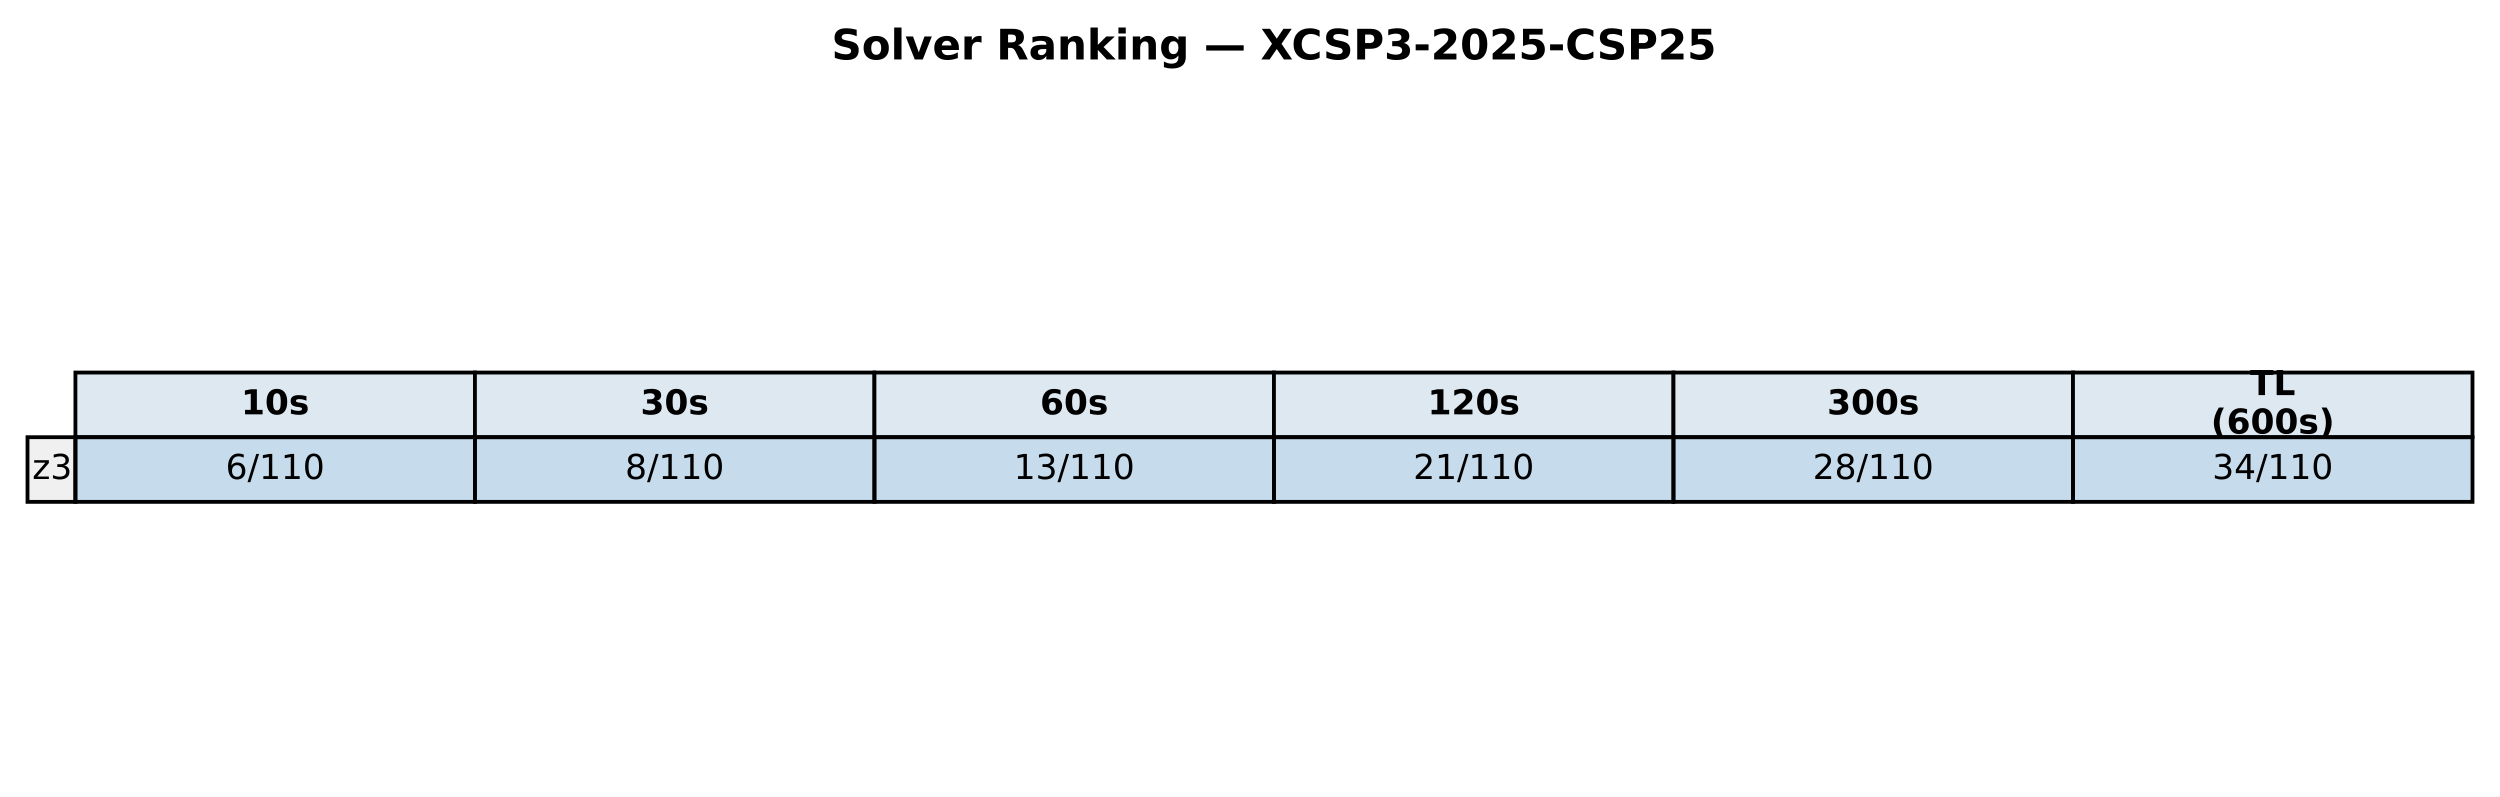
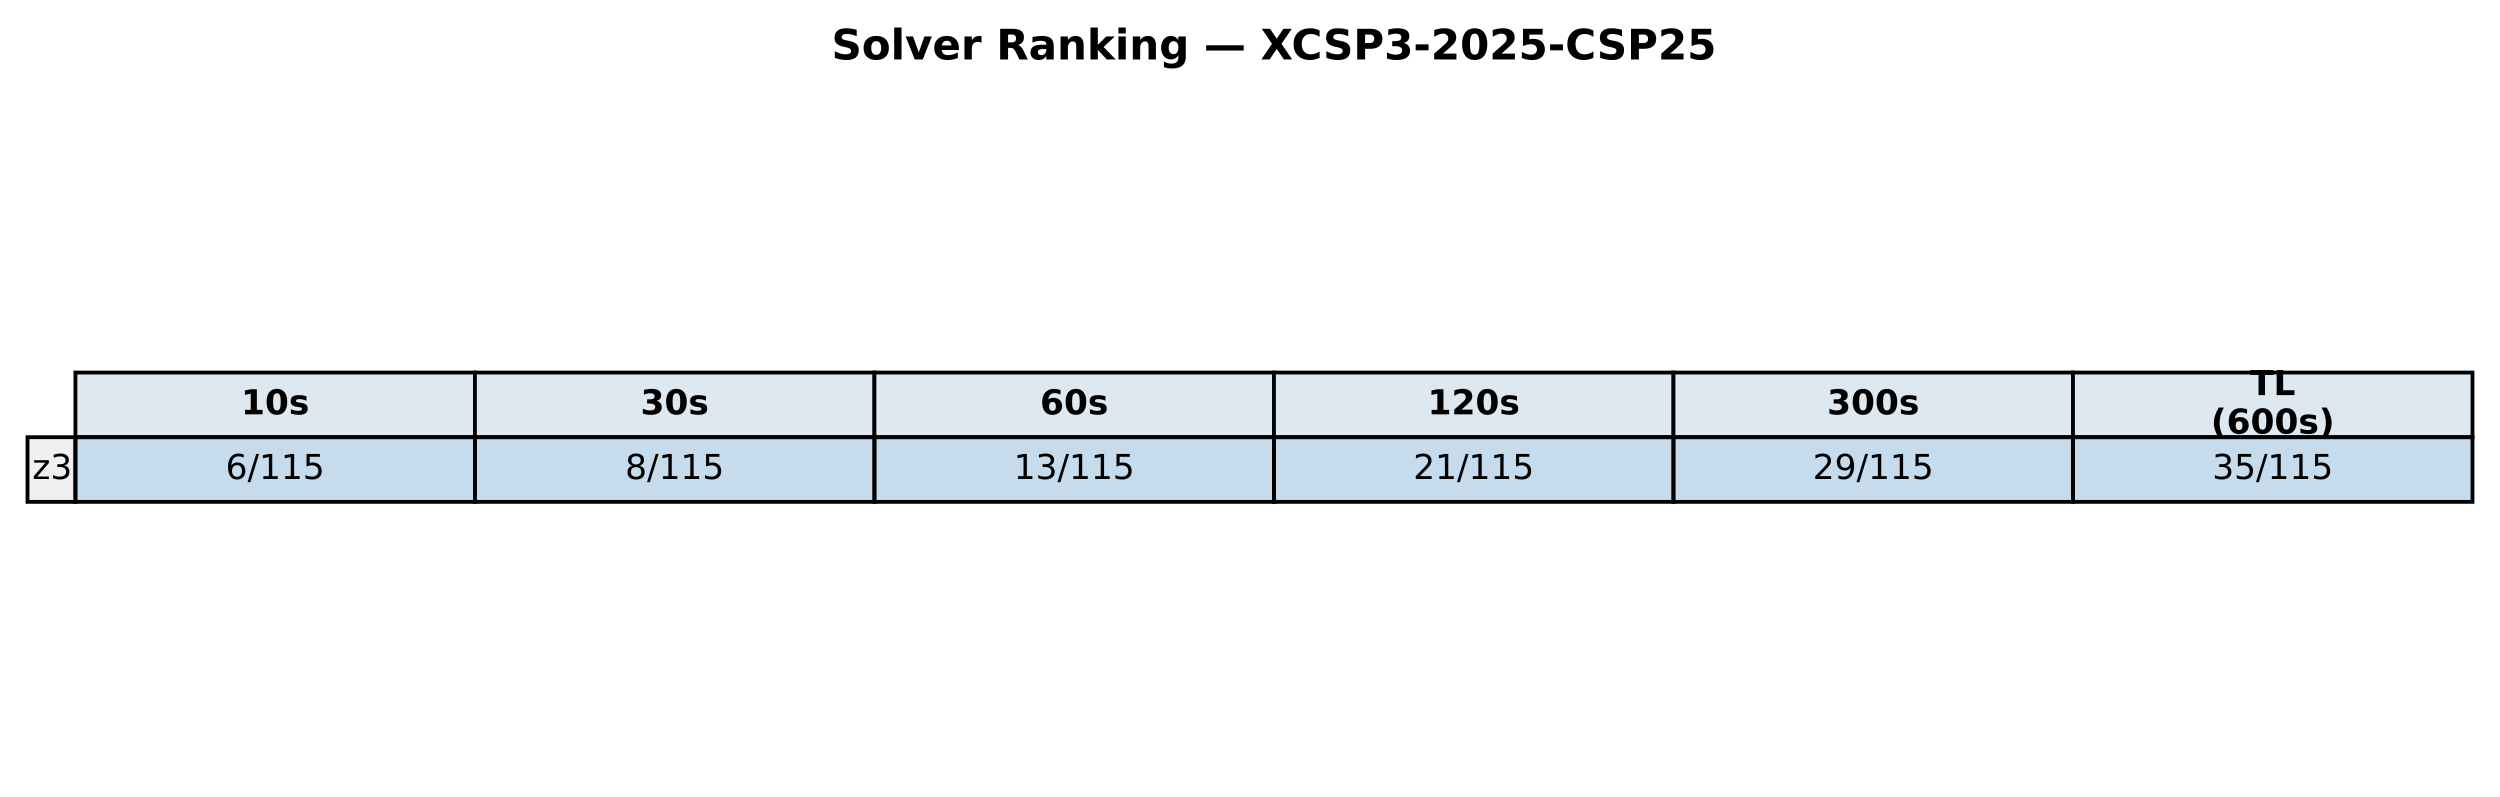
<svg xmlns="http://www.w3.org/2000/svg" xmlns:xlink="http://www.w3.org/1999/xlink" width="654.382pt" height="208.518pt" viewBox="0 0 654.382 208.518" version="1.1">
  <defs>
    <style type="text/css">*{stroke-linejoin: round; stroke-linecap: butt}</style>
  </defs>
  <g id="figure_1">
    <g id="patch_1">
      <path d="M 0 208.518  L 654.382 208.518  L 654.382 0  L 0 0  z " style="fill: #ffffff" />
    </g>
    <g id="axes_1">
      <g id="table_1">
        <g id="patch_2">
          <path d="M 19.74 114.438  L 124.314 114.438  L 124.314 97.514  L 19.74 97.514  z " style="fill: #dde8f0; stroke: #000000; stroke-linejoin: miter" />
        </g>
        <g id="text_1">
          <g transform="translate(63.08643 108.4594) scale(0.09 -0.09)">
            <defs>
              <path id="DejaVuSans-Bold-31" d="M 750 831  L 1813 831  L 1813 3847  L 722 3622  L 722 4441  L 1806 4666  L 2950 4666  L 2950 831  L 4013 831  L 4013 0  L 750 0  L 750 831  z " transform="scale(0.015625)" />
              <path id="DejaVuSans-Bold-30" d="M 2944 2338  Q 2944 3213 2780 3570  Q 2616 3928 2228 3928  Q 1841 3928 1675 3570  Q 1509 3213 1509 2338  Q 1509 1453 1675 1090  Q 1841 728 2228 728  Q 2613 728 2778 1090  Q 2944 1453 2944 2338  z M 4147 2328  Q 4147 1169 3647 539  Q 3147 -91 2228 -91  Q 1306 -91 806 539  Q 306 1169 306 2328  Q 306 3491 806 4120  Q 1306 4750 2228 4750  Q 3147 4750 3647 4120  Q 4147 3491 4147 2328  z " transform="scale(0.015625)" />
              <path id="DejaVuSans-Bold-73" d="M 3272 3391  L 3272 2541  Q 2913 2691 2578 2766  Q 2244 2841 1947 2841  Q 1628 2841 1473 2761  Q 1319 2681 1319 2516  Q 1319 2381 1436 2309  Q 1553 2238 1856 2203  L 2053 2175  Q 2913 2066 3209 1816  Q 3506 1566 3506 1031  Q 3506 472 3093 190  Q 2681 -91 1863 -91  Q 1516 -91 1145 -36  Q 775 19 384 128  L 384 978  Q 719 816 1070 734  Q 1422 653 1784 653  Q 2113 653 2278 743  Q 2444 834 2444 1013  Q 2444 1163 2330 1236  Q 2216 1309 1875 1350  L 1678 1375  Q 931 1469 631 1722  Q 331 1975 331 2491  Q 331 3047 712 3315  Q 1094 3584 1881 3584  Q 2191 3584 2531 3537  Q 2872 3491 3272 3391  z " transform="scale(0.015625)" />
            </defs>
            <use xlink:href="#DejaVuSans-Bold-31" />
            <use xlink:href="#DejaVuSans-Bold-30" transform="translate(69.58008 0)" />
            <use xlink:href="#DejaVuSans-Bold-73" transform="translate(139.1602 0)" />
          </g>
        </g>
        <g id="patch_3">
          <path d="M 124.314 114.438  L 228.887 114.438  L 228.887 97.514  L 124.314 97.514  z " style="fill: #dde8f0; stroke: #000000; stroke-linejoin: miter" />
        </g>
        <g id="text_2">
          <g transform="translate(167.6601 108.4594) scale(0.09 -0.09)">
            <defs>
              <path id="DejaVuSans-Bold-33" d="M 2981 2516  Q 3453 2394 3698 2092  Q 3944 1791 3944 1325  Q 3944 631 3412 270  Q 2881 -91 1863 -91  Q 1503 -91 1142 -33  Q 781 25 428 141  L 428 1069  Q 766 900 1098 814  Q 1431 728 1753 728  Q 2231 728 2486 893  Q 2741 1059 2741 1369  Q 2741 1688 2480 1852  Q 2219 2016 1709 2016  L 1228 2016  L 1228 2791  L 1734 2791  Q 2188 2791 2409 2933  Q 2631 3075 2631 3366  Q 2631 3634 2415 3781  Q 2200 3928 1806 3928  Q 1516 3928 1219 3862  Q 922 3797 628 3669  L 628 4550  Q 984 4650 1334 4700  Q 1684 4750 2022 4750  Q 2931 4750 3382 4451  Q 3834 4153 3834 3553  Q 3834 3144 3618 2883  Q 3403 2622 2981 2516  z " transform="scale(0.015625)" />
            </defs>
            <use xlink:href="#DejaVuSans-Bold-33" />
            <use xlink:href="#DejaVuSans-Bold-30" transform="translate(69.58008 0)" />
            <use xlink:href="#DejaVuSans-Bold-73" transform="translate(139.1602 0)" />
          </g>
        </g>
        <g id="patch_4">
          <path d="M 228.887 114.438  L 333.461 114.438  L 333.461 97.514  L 228.887 97.514  z " style="fill: #dde8f0; stroke: #000000; stroke-linejoin: miter" />
        </g>
        <g id="text_3">
          <g transform="translate(272.2338 108.4594) scale(0.09 -0.09)">
            <defs>
              <path id="DejaVuSans-Bold-36" d="M 2316 2303  Q 2000 2303 1842 2098  Q 1684 1894 1684 1484  Q 1684 1075 1842 870  Q 2000 666 2316 666  Q 2634 666 2792 870  Q 2950 1075 2950 1484  Q 2950 1894 2792 2098  Q 2634 2303 2316 2303  z M 3803 4544  L 3803 3681  Q 3506 3822 3243 3889  Q 2981 3956 2731 3956  Q 2194 3956 1894 3657  Q 1594 3359 1544 2772  Q 1750 2925 1990 3001  Q 2231 3078 2516 3078  Q 3231 3078 3670 2659  Q 4109 2241 4109 1563  Q 4109 813 3618 361  Q 3128 -91 2303 -91  Q 1394 -91 895 523  Q 397 1138 397 2266  Q 397 3422 980 4083  Q 1563 4744 2578 4744  Q 2900 4744 3203 4694  Q 3506 4644 3803 4544  z " transform="scale(0.015625)" />
            </defs>
            <use xlink:href="#DejaVuSans-Bold-36" />
            <use xlink:href="#DejaVuSans-Bold-30" transform="translate(69.58008 0)" />
            <use xlink:href="#DejaVuSans-Bold-73" transform="translate(139.1602 0)" />
          </g>
        </g>
        <g id="patch_5">
          <path d="M 333.461 114.438  L 438.035 114.438  L 438.035 97.514  L 333.461 97.514  z " style="fill: #dde8f0; stroke: #000000; stroke-linejoin: miter" />
        </g>
        <g id="text_4">
          <g transform="translate(373.6765 108.4594) scale(0.09 -0.09)">
            <defs>
              <path id="DejaVuSans-Bold-32" d="M 1844 884  L 3897 884  L 3897 0  L 506 0  L 506 884  L 2209 2388  Q 2438 2594 2547 2791  Q 2656 2988 2656 3200  Q 2656 3528 2436 3728  Q 2216 3928 1850 3928  Q 1569 3928 1234 3808  Q 900 3688 519 3450  L 519 4475  Q 925 4609 1322 4679  Q 1719 4750 2100 4750  Q 2938 4750 3402 4381  Q 3866 4013 3866 3353  Q 3866 2972 3669 2642  Q 3472 2313 2841 1759  L 1844 884  z " transform="scale(0.015625)" />
            </defs>
            <use xlink:href="#DejaVuSans-Bold-31" />
            <use xlink:href="#DejaVuSans-Bold-32" transform="translate(69.58008 0)" />
            <use xlink:href="#DejaVuSans-Bold-30" transform="translate(139.1602 0)" />
            <use xlink:href="#DejaVuSans-Bold-73" transform="translate(208.7402 0)" />
          </g>
        </g>
        <g id="patch_6">
          <path d="M 438.035 114.438  L 542.608 114.438  L 542.608 97.514  L 438.035 97.514  z " style="fill: #dde8f0; stroke: #000000; stroke-linejoin: miter" />
        </g>
        <g id="text_5">
          <g transform="translate(478.2502 108.4594) scale(0.09 -0.09)">
            <use xlink:href="#DejaVuSans-Bold-33" />
            <use xlink:href="#DejaVuSans-Bold-30" transform="translate(69.58008 0)" />
            <use xlink:href="#DejaVuSans-Bold-30" transform="translate(139.1602 0)" />
            <use xlink:href="#DejaVuSans-Bold-73" transform="translate(208.7402 0)" />
          </g>
        </g>
        <g id="patch_7">
          <path d="M 542.608 114.438  L 647.182 114.438  L 647.182 97.514  L 542.608 97.514  z " style="fill: #dde8f0; stroke: #000000; stroke-linejoin: miter" />
        </g>
        <g id="text_6">
          <g transform="translate(588.958 103.4204) scale(0.09 -0.09)">
            <defs>
              <path id="DejaVuSans-Bold-54" d="M 31 4666  L 4331 4666  L 4331 3756  L 2784 3756  L 2784 0  L 1581 0  L 1581 3756  L 31 3756  L 31 4666  z " transform="scale(0.015625)" />
              <path id="DejaVuSans-Bold-4c" d="M 588 4666  L 1791 4666  L 1791 909  L 3903 909  L 3903 0  L 588 0  L 588 4666  z " transform="scale(0.015625)" />
            </defs>
            <use xlink:href="#DejaVuSans-Bold-54" />
            <use xlink:href="#DejaVuSans-Bold-4c" transform="translate(68.21289 0)" />
          </g>
          <g transform="translate(578.7106 113.4984) scale(0.09 -0.09)">
            <defs>
              <path id="DejaVuSans-Bold-28" d="M 2413 -844  L 1484 -844  Q 1006 -72 778 623  Q 550 1319 550 2003  Q 550 2688 779 3389  Q 1009 4091 1484 4856  L 2413 4856  Q 2013 4116 1813 3408  Q 1613 2700 1613 2009  Q 1613 1319 1811 609  Q 2009 -100 2413 -844  z " transform="scale(0.015625)" />
              <path id="DejaVuSans-Bold-29" d="M 513 -844  Q 913 -100 1113 609  Q 1313 1319 1313 2009  Q 1313 2700 1113 3408  Q 913 4116 513 4856  L 1441 4856  Q 1916 4091 2145 3389  Q 2375 2688 2375 2003  Q 2375 1319 2147 623  Q 1919 -72 1441 -844  L 513 -844  z " transform="scale(0.015625)" />
            </defs>
            <use xlink:href="#DejaVuSans-Bold-28" />
            <use xlink:href="#DejaVuSans-Bold-36" transform="translate(45.70312 0)" />
            <use xlink:href="#DejaVuSans-Bold-30" transform="translate(115.2832 0)" />
            <use xlink:href="#DejaVuSans-Bold-30" transform="translate(184.8633 0)" />
            <use xlink:href="#DejaVuSans-Bold-73" transform="translate(254.4434 0)" />
            <use xlink:href="#DejaVuSans-Bold-29" transform="translate(313.9648 0)" />
          </g>
        </g>
        <g id="patch_8">
          <path d="M 7.2 131.363  L 19.74 131.363  L 19.74 114.438  L 7.2 114.438  z " style="fill: #f0f0f0; stroke: #000000; stroke-linejoin: miter" />
        </g>
        <g id="text_7">
          <g transform="translate(8.453981 125.3841) scale(0.09 -0.09)">
            <defs>
              <path id="DejaVuSans-7a" d="M 353 3500  L 3084 3500  L 3084 2975  L 922 459  L 3084 459  L 3084 0  L 275 0  L 275 525  L 2438 3041  L 353 3041  L 353 3500  z " transform="scale(0.015625)" />
              <path id="DejaVuSans-33" d="M 2597 2516  Q 3050 2419 3304 2112  Q 3559 1806 3559 1356  Q 3559 666 3084 287  Q 2609 -91 1734 -91  Q 1441 -91 1130 -33  Q 819 25 488 141  L 488 750  Q 750 597 1062 519  Q 1375 441 1716 441  Q 2309 441 2620 675  Q 2931 909 2931 1356  Q 2931 1769 2642 2001  Q 2353 2234 1838 2234  L 1294 2234  L 1294 2753  L 1863 2753  Q 2328 2753 2575 2939  Q 2822 3125 2822 3475  Q 2822 3834 2567 4026  Q 2313 4219 1838 4219  Q 1578 4219 1281 4162  Q 984 4106 628 3988  L 628 4550  Q 988 4650 1302 4700  Q 1616 4750 1894 4750  Q 2613 4750 3031 4423  Q 3450 4097 3450 3541  Q 3450 3153 3228 2886  Q 3006 2619 2597 2516  z " transform="scale(0.015625)" />
            </defs>
            <use xlink:href="#DejaVuSans-7a" />
            <use xlink:href="#DejaVuSans-33" transform="translate(52.49023 0)" />
          </g>
        </g>
        <g id="patch_9">
          <path d="M 19.74 131.363  L 124.314 131.363  L 124.314 114.438  L 19.74 114.438  z " style="fill: #1f77b4; fill-opacity: 0.25; stroke: #000000; stroke-linejoin: miter" />
        </g>
        <g id="text_8">
          <g transform="translate(59.05823 125.3841) scale(0.09 -0.09)">
            <defs>
              <path id="DejaVuSans-36" d="M 2113 2584  Q 1688 2584 1439 2293  Q 1191 2003 1191 1497  Q 1191 994 1439 701  Q 1688 409 2113 409  Q 2538 409 2786 701  Q 3034 994 3034 1497  Q 3034 2003 2786 2293  Q 2538 2584 2113 2584  z M 3366 4563  L 3366 3988  Q 3128 4100 2886 4159  Q 2644 4219 2406 4219  Q 1781 4219 1451 3797  Q 1122 3375 1075 2522  Q 1259 2794 1537 2939  Q 1816 3084 2150 3084  Q 2853 3084 3261 2657  Q 3669 2231 3669 1497  Q 3669 778 3244 343  Q 2819 -91 2113 -91  Q 1303 -91 875 529  Q 447 1150 447 2328  Q 447 3434 972 4092  Q 1497 4750 2381 4750  Q 2619 4750 2861 4703  Q 3103 4656 3366 4563  z " transform="scale(0.015625)" />
              <path id="DejaVuSans-2f" d="M 1625 4666  L 2156 4666  L 531 -594  L 0 -594  L 1625 4666  z " transform="scale(0.015625)" />
              <path id="DejaVuSans-31" d="M 794 531  L 1825 531  L 1825 4091  L 703 3866  L 703 4441  L 1819 4666  L 2450 4666  L 2450 531  L 3481 531  L 3481 0  L 794 0  L 794 531  z " transform="scale(0.015625)" />
-               <path id="DejaVuSans-30" d="M 2034 4250  Q 1547 4250 1301 3770  Q 1056 3291 1056 2328  Q 1056 1369 1301 889  Q 1547 409 2034 409  Q 2525 409 2770 889  Q 3016 1369 3016 2328  Q 3016 3291 2770 3770  Q 2525 4250 2034 4250  z M 2034 4750  Q 2819 4750 3233 4129  Q 3647 3509 3647 2328  Q 3647 1150 3233 529  Q 2819 -91 2034 -91  Q 1250 -91 836 529  Q 422 1150 422 2328  Q 422 3509 836 4129  Q 1250 4750 2034 4750  z " transform="scale(0.015625)" />
+               <path id="DejaVuSans-35" d="M 691 4666  L 3169 4666  L 3169 4134  L 1269 4134  L 1269 2991  Q 1406 3038 1543 3061  Q 1681 3084 1819 3084  Q 2600 3084 3056 2656  Q 3513 2228 3513 1497  Q 3513 744 3044 326  Q 2575 -91 1722 -91  Q 1428 -91 1123 -41  Q 819 9 494 109  L 494 744  Q 775 591 1075 516  Q 1375 441 1709 441  Q 2250 441 2565 725  Q 2881 1009 2881 1497  Q 2881 1984 2565 2268  Q 2250 2553 1709 2553  Q 1456 2553 1204 2497  Q 953 2441 691 2322  L 691 4666  z " transform="scale(0.015625)" />
            </defs>
            <use xlink:href="#DejaVuSans-36" />
            <use xlink:href="#DejaVuSans-2f" transform="translate(63.62305 0)" />
            <use xlink:href="#DejaVuSans-31" transform="translate(97.31445 0)" />
            <use xlink:href="#DejaVuSans-31" transform="translate(160.9375 0)" />
-             <use xlink:href="#DejaVuSans-30" transform="translate(224.5605 0)" />
+             <use xlink:href="#DejaVuSans-35" transform="translate(224.5605 0)" />
          </g>
        </g>
        <g id="patch_10">
          <path d="M 124.314 131.363  L 228.887 131.363  L 228.887 114.438  L 124.314 114.438  z " style="fill: #1f77b4; fill-opacity: 0.25; stroke: #000000; stroke-linejoin: miter" />
        </g>
        <g id="text_9">
          <g transform="translate(163.6319 125.3841) scale(0.09 -0.09)">
            <defs>
              <path id="DejaVuSans-38" d="M 2034 2216  Q 1584 2216 1326 1975  Q 1069 1734 1069 1313  Q 1069 891 1326 650  Q 1584 409 2034 409  Q 2484 409 2743 651  Q 3003 894 3003 1313  Q 3003 1734 2745 1975  Q 2488 2216 2034 2216  z M 1403 2484  Q 997 2584 770 2862  Q 544 3141 544 3541  Q 544 4100 942 4425  Q 1341 4750 2034 4750  Q 2731 4750 3128 4425  Q 3525 4100 3525 3541  Q 3525 3141 3298 2862  Q 3072 2584 2669 2484  Q 3125 2378 3379 2068  Q 3634 1759 3634 1313  Q 3634 634 3220 271  Q 2806 -91 2034 -91  Q 1263 -91 848 271  Q 434 634 434 1313  Q 434 1759 690 2068  Q 947 2378 1403 2484  z M 1172 3481  Q 1172 3119 1398 2916  Q 1625 2713 2034 2713  Q 2441 2713 2670 2916  Q 2900 3119 2900 3481  Q 2900 3844 2670 4047  Q 2441 4250 2034 4250  Q 1625 4250 1398 4047  Q 1172 3844 1172 3481  z " transform="scale(0.015625)" />
            </defs>
            <use xlink:href="#DejaVuSans-38" />
            <use xlink:href="#DejaVuSans-2f" transform="translate(63.62305 0)" />
            <use xlink:href="#DejaVuSans-31" transform="translate(97.31445 0)" />
            <use xlink:href="#DejaVuSans-31" transform="translate(160.9375 0)" />
-             <use xlink:href="#DejaVuSans-30" transform="translate(224.5605 0)" />
+             <use xlink:href="#DejaVuSans-35" transform="translate(224.5605 0)" />
          </g>
        </g>
        <g id="patch_11">
          <path d="M 228.887 131.363  L 333.461 131.363  L 333.461 114.438  L 228.887 114.438  z " style="fill: #1f77b4; fill-opacity: 0.25; stroke: #000000; stroke-linejoin: miter" />
        </g>
        <g id="text_10">
          <g transform="translate(265.3425 125.3841) scale(0.09 -0.09)">
            <use xlink:href="#DejaVuSans-31" />
            <use xlink:href="#DejaVuSans-33" transform="translate(63.62305 0)" />
            <use xlink:href="#DejaVuSans-2f" transform="translate(127.2461 0)" />
            <use xlink:href="#DejaVuSans-31" transform="translate(160.9375 0)" />
            <use xlink:href="#DejaVuSans-31" transform="translate(224.5605 0)" />
-             <use xlink:href="#DejaVuSans-30" transform="translate(288.1836 0)" />
+             <use xlink:href="#DejaVuSans-35" transform="translate(288.1836 0)" />
          </g>
        </g>
        <g id="patch_12">
          <path d="M 333.461 131.363  L 438.035 131.363  L 438.035 114.438  L 333.461 114.438  z " style="fill: #1f77b4; fill-opacity: 0.25; stroke: #000000; stroke-linejoin: miter" />
        </g>
        <g id="text_11">
          <g transform="translate(369.9162 125.3841) scale(0.09 -0.09)">
            <defs>
              <path id="DejaVuSans-32" d="M 1228 531  L 3431 531  L 3431 0  L 469 0  L 469 531  Q 828 903 1448 1529  Q 2069 2156 2228 2338  Q 2531 2678 2651 2914  Q 2772 3150 2772 3378  Q 2772 3750 2511 3984  Q 2250 4219 1831 4219  Q 1534 4219 1204 4116  Q 875 4013 500 3803  L 500 4441  Q 881 4594 1212 4672  Q 1544 4750 1819 4750  Q 2544 4750 2975 4387  Q 3406 4025 3406 3419  Q 3406 3131 3298 2873  Q 3191 2616 2906 2266  Q 2828 2175 2409 1742  Q 1991 1309 1228 531  z " transform="scale(0.015625)" />
            </defs>
            <use xlink:href="#DejaVuSans-32" />
            <use xlink:href="#DejaVuSans-31" transform="translate(63.62305 0)" />
            <use xlink:href="#DejaVuSans-2f" transform="translate(127.2461 0)" />
            <use xlink:href="#DejaVuSans-31" transform="translate(160.9375 0)" />
            <use xlink:href="#DejaVuSans-31" transform="translate(224.5605 0)" />
-             <use xlink:href="#DejaVuSans-30" transform="translate(288.1836 0)" />
+             <use xlink:href="#DejaVuSans-35" transform="translate(288.1836 0)" />
          </g>
        </g>
        <g id="patch_13">
          <path d="M 438.035 131.363  L 542.608 131.363  L 542.608 114.438  L 438.035 114.438  z " style="fill: #1f77b4; fill-opacity: 0.25; stroke: #000000; stroke-linejoin: miter" />
        </g>
        <g id="text_12">
          <g transform="translate(474.4899 125.3841) scale(0.09 -0.09)">
+             <defs>
+               <path id="DejaVuSans-39" d="M 703 97  L 703 672  Q 941 559 1184 500  Q 1428 441 1663 441  Q 2288 441 2617 861  Q 2947 1281 2994 2138  Q 2813 1869 2534 1725  Q 2256 1581 1919 1581  Q 1219 1581 811 2004  Q 403 2428 403 3163  Q 403 3881 828 4315  Q 1253 4750 1959 4750  Q 2769 4750 3195 4129  Q 3622 3509 3622 2328  Q 3622 1225 3098 567  Q 2575 -91 1691 -91  Q 1453 -91 1209 -44  Q 966 3 703 97  z M 1959 2075  Q 2384 2075 2632 2365  Q 2881 2656 2881 3163  Q 2881 3666 2632 3958  Q 2384 4250 1959 4250  Q 1534 4250 1286 3958  Q 1038 3666 1038 3163  Q 1038 2656 1286 2365  Q 1534 2075 1959 2075  z " transform="scale(0.015625)" />
+             </defs>
            <use xlink:href="#DejaVuSans-32" />
-             <use xlink:href="#DejaVuSans-38" transform="translate(63.62305 0)" />
-             <use xlink:href="#DejaVuSans-2f" transform="translate(127.2461 0)" />
-             <use xlink:href="#DejaVuSans-31" transform="translate(160.9375 0)" />
-             <use xlink:href="#DejaVuSans-31" transform="translate(224.5605 0)" />
-             <use xlink:href="#DejaVuSans-30" transform="translate(288.1836 0)" />
+             <use xlink:href="#DejaVuSans-39" transform="translate(63.62305 0)" />
+             <use xlink:href="#DejaVuSans-2f" transform="translate(127.2461 0)" />
+             <use xlink:href="#DejaVuSans-31" transform="translate(160.9375 0)" />
+             <use xlink:href="#DejaVuSans-31" transform="translate(224.5605 0)" />
+             <use xlink:href="#DejaVuSans-35" transform="translate(288.1836 0)" />
          </g>
        </g>
        <g id="patch_14">
          <path d="M 542.608 131.363  L 647.182 131.363  L 647.182 114.438  L 542.608 114.438  z " style="fill: #1f77b4; fill-opacity: 0.25; stroke: #000000; stroke-linejoin: miter" />
        </g>
        <g id="text_13">
          <g transform="translate(579.0636 125.3841) scale(0.09 -0.09)">
-             <defs>
-               <path id="DejaVuSans-34" d="M 2419 4116  L 825 1625  L 2419 1625  L 2419 4116  z M 2253 4666  L 3047 4666  L 3047 1625  L 3713 1625  L 3713 1100  L 3047 1100  L 3047 0  L 2419 0  L 2419 1100  L 313 1100  L 313 1709  L 2253 4666  z " transform="scale(0.015625)" />
-             </defs>
            <use xlink:href="#DejaVuSans-33" />
-             <use xlink:href="#DejaVuSans-34" transform="translate(63.62305 0)" />
-             <use xlink:href="#DejaVuSans-2f" transform="translate(127.2461 0)" />
-             <use xlink:href="#DejaVuSans-31" transform="translate(160.9375 0)" />
-             <use xlink:href="#DejaVuSans-31" transform="translate(224.5605 0)" />
-             <use xlink:href="#DejaVuSans-30" transform="translate(288.1836 0)" />
+             <use xlink:href="#DejaVuSans-35" transform="translate(63.62305 0)" />
+             <use xlink:href="#DejaVuSans-2f" transform="translate(127.2461 0)" />
+             <use xlink:href="#DejaVuSans-31" transform="translate(160.9375 0)" />
+             <use xlink:href="#DejaVuSans-31" transform="translate(224.5605 0)" />
+             <use xlink:href="#DejaVuSans-35" transform="translate(288.1836 0)" />
          </g>
        </g>
      </g>
      <g id="text_14">
        <g transform="translate(217.6498 15.55828) scale(0.11 -0.11)">
          <defs>
            <path id="DejaVuSans-Bold-53" d="M 3834 4519  L 3834 3531  Q 3450 3703 3084 3790  Q 2719 3878 2394 3878  Q 1963 3878 1756 3759  Q 1550 3641 1550 3391  Q 1550 3203 1689 3098  Q 1828 2994 2194 2919  L 2706 2816  Q 3484 2659 3812 2340  Q 4141 2022 4141 1434  Q 4141 663 3683 286  Q 3225 -91 2284 -91  Q 1841 -91 1394 -6  Q 947 78 500 244  L 500 1259  Q 947 1022 1364 901  Q 1781 781 2169 781  Q 2563 781 2772 912  Q 2981 1044 2981 1288  Q 2981 1506 2839 1625  Q 2697 1744 2272 1838  L 1806 1941  Q 1106 2091 782 2419  Q 459 2747 459 3303  Q 459 4000 909 4375  Q 1359 4750 2203 4750  Q 2588 4750 2994 4692  Q 3400 4634 3834 4519  z " transform="scale(0.015625)" />
            <path id="DejaVuSans-Bold-6f" d="M 2203 2784  Q 1831 2784 1636 2517  Q 1441 2250 1441 1747  Q 1441 1244 1636 976  Q 1831 709 2203 709  Q 2569 709 2762 976  Q 2956 1244 2956 1747  Q 2956 2250 2762 2517  Q 2569 2784 2203 2784  z M 2203 3584  Q 3106 3584 3614 3096  Q 4122 2609 4122 1747  Q 4122 884 3614 396  Q 3106 -91 2203 -91  Q 1297 -91 786 396  Q 275 884 275 1747  Q 275 2609 786 3096  Q 1297 3584 2203 3584  z " transform="scale(0.015625)" />
            <path id="DejaVuSans-Bold-6c" d="M 538 4863  L 1656 4863  L 1656 0  L 538 0  L 538 4863  z " transform="scale(0.015625)" />
            <path id="DejaVuSans-Bold-76" d="M 97 3500  L 1216 3500  L 2088 1081  L 2956 3500  L 4078 3500  L 2700 0  L 1472 0  L 97 3500  z " transform="scale(0.015625)" />
            <path id="DejaVuSans-Bold-65" d="M 4031 1759  L 4031 1441  L 1416 1441  Q 1456 1047 1700 850  Q 1944 653 2381 653  Q 2734 653 3104 758  Q 3475 863 3866 1075  L 3866 213  Q 3469 63 3072 -14  Q 2675 -91 2278 -91  Q 1328 -91 801 392  Q 275 875 275 1747  Q 275 2603 792 3093  Q 1309 3584 2216 3584  Q 3041 3584 3536 3087  Q 4031 2591 4031 1759  z M 2881 2131  Q 2881 2450 2695 2645  Q 2509 2841 2209 2841  Q 1884 2841 1681 2658  Q 1478 2475 1428 2131  L 2881 2131  z " transform="scale(0.015625)" />
            <path id="DejaVuSans-Bold-72" d="M 3138 2547  Q 2991 2616 2845 2648  Q 2700 2681 2553 2681  Q 2122 2681 1889 2404  Q 1656 2128 1656 1613  L 1656 0  L 538 0  L 538 3500  L 1656 3500  L 1656 2925  Q 1872 3269 2151 3426  Q 2431 3584 2822 3584  Q 2878 3584 2943 3579  Q 3009 3575 3134 3559  L 3138 2547  z " transform="scale(0.015625)" />
            <path id="DejaVuSans-Bold-20" transform="scale(0.015625)" />
            <path id="DejaVuSans-Bold-52" d="M 2297 2597  Q 2675 2597 2839 2737  Q 3003 2878 3003 3200  Q 3003 3519 2839 3656  Q 2675 3794 2297 3794  L 1791 3794  L 1791 2597  L 2297 2597  z M 1791 1766  L 1791 0  L 588 0  L 588 4666  L 2425 4666  Q 3347 4666 3776 4356  Q 4206 4047 4206 3378  Q 4206 2916 3982 2619  Q 3759 2322 3309 2181  Q 3556 2125 3751 1926  Q 3947 1728 4147 1325  L 4800 0  L 3519 0  L 2950 1159  Q 2778 1509 2601 1637  Q 2425 1766 2131 1766  L 1791 1766  z " transform="scale(0.015625)" />
            <path id="DejaVuSans-Bold-61" d="M 2106 1575  Q 1756 1575 1579 1456  Q 1403 1338 1403 1106  Q 1403 894 1545 773  Q 1688 653 1941 653  Q 2256 653 2472 879  Q 2688 1106 2688 1447  L 2688 1575  L 2106 1575  z M 3816 1997  L 3816 0  L 2688 0  L 2688 519  Q 2463 200 2181 54  Q 1900 -91 1497 -91  Q 953 -91 614 226  Q 275 544 275 1050  Q 275 1666 698 1953  Q 1122 2241 2028 2241  L 2688 2241  L 2688 2328  Q 2688 2594 2478 2717  Q 2269 2841 1825 2841  Q 1466 2841 1156 2769  Q 847 2697 581 2553  L 581 3406  Q 941 3494 1303 3539  Q 1666 3584 2028 3584  Q 2975 3584 3395 3211  Q 3816 2838 3816 1997  z " transform="scale(0.015625)" />
            <path id="DejaVuSans-Bold-6e" d="M 4056 2131  L 4056 0  L 2931 0  L 2931 347  L 2931 1631  Q 2931 2084 2911 2256  Q 2891 2428 2841 2509  Q 2775 2619 2662 2680  Q 2550 2741 2406 2741  Q 2056 2741 1856 2470  Q 1656 2200 1656 1722  L 1656 0  L 538 0  L 538 3500  L 1656 3500  L 1656 2988  Q 1909 3294 2193 3439  Q 2478 3584 2822 3584  Q 3428 3584 3742 3212  Q 4056 2841 4056 2131  z " transform="scale(0.015625)" />
            <path id="DejaVuSans-Bold-6b" d="M 538 4863  L 1656 4863  L 1656 2216  L 2944 3500  L 4244 3500  L 2534 1894  L 4378 0  L 3022 0  L 1656 1459  L 1656 0  L 538 0  L 538 4863  z " transform="scale(0.015625)" />
            <path id="DejaVuSans-Bold-69" d="M 538 3500  L 1656 3500  L 1656 0  L 538 0  L 538 3500  z M 538 4863  L 1656 4863  L 1656 3950  L 538 3950  L 538 4863  z " transform="scale(0.015625)" />
            <path id="DejaVuSans-Bold-67" d="M 2919 594  Q 2688 288 2409 144  Q 2131 0 1766 0  Q 1125 0 706 504  Q 288 1009 288 1791  Q 288 2575 706 3076  Q 1125 3578 1766 3578  Q 2131 3578 2409 3434  Q 2688 3291 2919 2981  L 2919 3500  L 4044 3500  L 4044 353  Q 4044 -491 3511 -936  Q 2978 -1381 1966 -1381  Q 1638 -1381 1331 -1331  Q 1025 -1281 716 -1178  L 716 -306  Q 1009 -475 1290 -558  Q 1572 -641 1856 -641  Q 2406 -641 2662 -400  Q 2919 -159 2919 353  L 2919 594  z M 2181 2772  Q 1834 2772 1640 2515  Q 1447 2259 1447 1791  Q 1447 1309 1634 1061  Q 1822 813 2181 813  Q 2531 813 2725 1069  Q 2919 1325 2919 1791  Q 2919 2259 2725 2515  Q 2531 2772 2181 2772  z " transform="scale(0.015625)" />
            <path id="DejaVuSans-Bold-2014" d="M 344 2156  L 6056 2156  L 6056 1350  L 344 1350  L 344 2156  z " transform="scale(0.015625)" />
            <path id="DejaVuSans-Bold-58" d="M 3188 2381  L 4806 0  L 3553 0  L 2463 1594  L 1381 0  L 122 0  L 1741 2381  L 184 4666  L 1441 4666  L 2463 3163  L 3481 4666  L 4744 4666  L 3188 2381  z " transform="scale(0.015625)" />
            <path id="DejaVuSans-Bold-43" d="M 4288 256  Q 3956 84 3597 -3  Q 3238 -91 2847 -91  Q 1681 -91 1000 561  Q 319 1213 319 2328  Q 319 3447 1000 4098  Q 1681 4750 2847 4750  Q 3238 4750 3597 4662  Q 3956 4575 4288 4403  L 4288 3438  Q 3953 3666 3628 3772  Q 3303 3878 2944 3878  Q 2300 3878 1931 3465  Q 1563 3053 1563 2328  Q 1563 1606 1931 1193  Q 2300 781 2944 781  Q 3303 781 3628 887  Q 3953 994 4288 1222  L 4288 256  z " transform="scale(0.015625)" />
            <path id="DejaVuSans-Bold-50" d="M 588 4666  L 2584 4666  Q 3475 4666 3951 4270  Q 4428 3875 4428 3144  Q 4428 2409 3951 2014  Q 3475 1619 2584 1619  L 1791 1619  L 1791 0  L 588 0  L 588 4666  z M 1791 3794  L 1791 2491  L 2456 2491  Q 2806 2491 2997 2661  Q 3188 2831 3188 3144  Q 3188 3456 2997 3625  Q 2806 3794 2456 3794  L 1791 3794  z " transform="scale(0.015625)" />
            <path id="DejaVuSans-Bold-2d" d="M 347 2297  L 2309 2297  L 2309 1388  L 347 1388  L 347 2297  z " transform="scale(0.015625)" />
            <path id="DejaVuSans-Bold-35" d="M 678 4666  L 3669 4666  L 3669 3781  L 1638 3781  L 1638 3059  Q 1775 3097 1914 3117  Q 2053 3138 2203 3138  Q 3056 3138 3531 2711  Q 4006 2284 4006 1522  Q 4006 766 3489 337  Q 2972 -91 2053 -91  Q 1656 -91 1267 -14  Q 878 63 494 219  L 494 1166  Q 875 947 1217 837  Q 1559 728 1863 728  Q 2300 728 2551 942  Q 2803 1156 2803 1522  Q 2803 1891 2551 2103  Q 2300 2316 1863 2316  Q 1603 2316 1309 2248  Q 1016 2181 678 2041  L 678 4666  z " transform="scale(0.015625)" />
          </defs>
          <use xlink:href="#DejaVuSans-Bold-53" />
          <use xlink:href="#DejaVuSans-Bold-6f" transform="translate(72.02148 0)" />
          <use xlink:href="#DejaVuSans-Bold-6c" transform="translate(140.7227 0)" />
          <use xlink:href="#DejaVuSans-Bold-76" transform="translate(175 0)" />
          <use xlink:href="#DejaVuSans-Bold-65" transform="translate(240.1855 0)" />
          <use xlink:href="#DejaVuSans-Bold-72" transform="translate(308.0078 0)" />
          <use xlink:href="#DejaVuSans-Bold-20" transform="translate(357.3242 0)" />
          <use xlink:href="#DejaVuSans-Bold-52" transform="translate(392.1387 0)" />
          <use xlink:href="#DejaVuSans-Bold-61" transform="translate(469.1406 0)" />
          <use xlink:href="#DejaVuSans-Bold-6e" transform="translate(536.6211 0)" />
          <use xlink:href="#DejaVuSans-Bold-6b" transform="translate(607.8125 0)" />
          <use xlink:href="#DejaVuSans-Bold-69" transform="translate(674.3164 0)" />
          <use xlink:href="#DejaVuSans-Bold-6e" transform="translate(708.5938 0)" />
          <use xlink:href="#DejaVuSans-Bold-67" transform="translate(779.7852 0)" />
          <use xlink:href="#DejaVuSans-Bold-20" transform="translate(851.3672 0)" />
          <use xlink:href="#DejaVuSans-Bold-2014" transform="translate(886.1816 0)" />
          <use xlink:href="#DejaVuSans-Bold-20" transform="translate(986.1816 0)" />
          <use xlink:href="#DejaVuSans-Bold-58" transform="translate(1020.996 0)" />
          <use xlink:href="#DejaVuSans-Bold-43" transform="translate(1094.471 0)" />
          <use xlink:href="#DejaVuSans-Bold-53" transform="translate(1169.734 0)" />
          <use xlink:href="#DejaVuSans-Bold-50" transform="translate(1241.756 0)" />
          <use xlink:href="#DejaVuSans-Bold-33" transform="translate(1315.047 0)" />
          <use xlink:href="#DejaVuSans-Bold-2d" transform="translate(1384.627 0)" />
          <use xlink:href="#DejaVuSans-Bold-32" transform="translate(1426.131 0)" />
          <use xlink:href="#DejaVuSans-Bold-30" transform="translate(1495.711 0)" />
          <use xlink:href="#DejaVuSans-Bold-32" transform="translate(1565.291 0)" />
          <use xlink:href="#DejaVuSans-Bold-35" transform="translate(1634.871 0)" />
          <use xlink:href="#DejaVuSans-Bold-2d" transform="translate(1704.451 0)" />
          <use xlink:href="#DejaVuSans-Bold-43" transform="translate(1745.955 0)" />
          <use xlink:href="#DejaVuSans-Bold-53" transform="translate(1821.219 0)" />
          <use xlink:href="#DejaVuSans-Bold-50" transform="translate(1893.24 0)" />
          <use xlink:href="#DejaVuSans-Bold-32" transform="translate(1966.531 0)" />
          <use xlink:href="#DejaVuSans-Bold-35" transform="translate(2036.111 0)" />
        </g>
      </g>
    </g>
  </g>
</svg>
